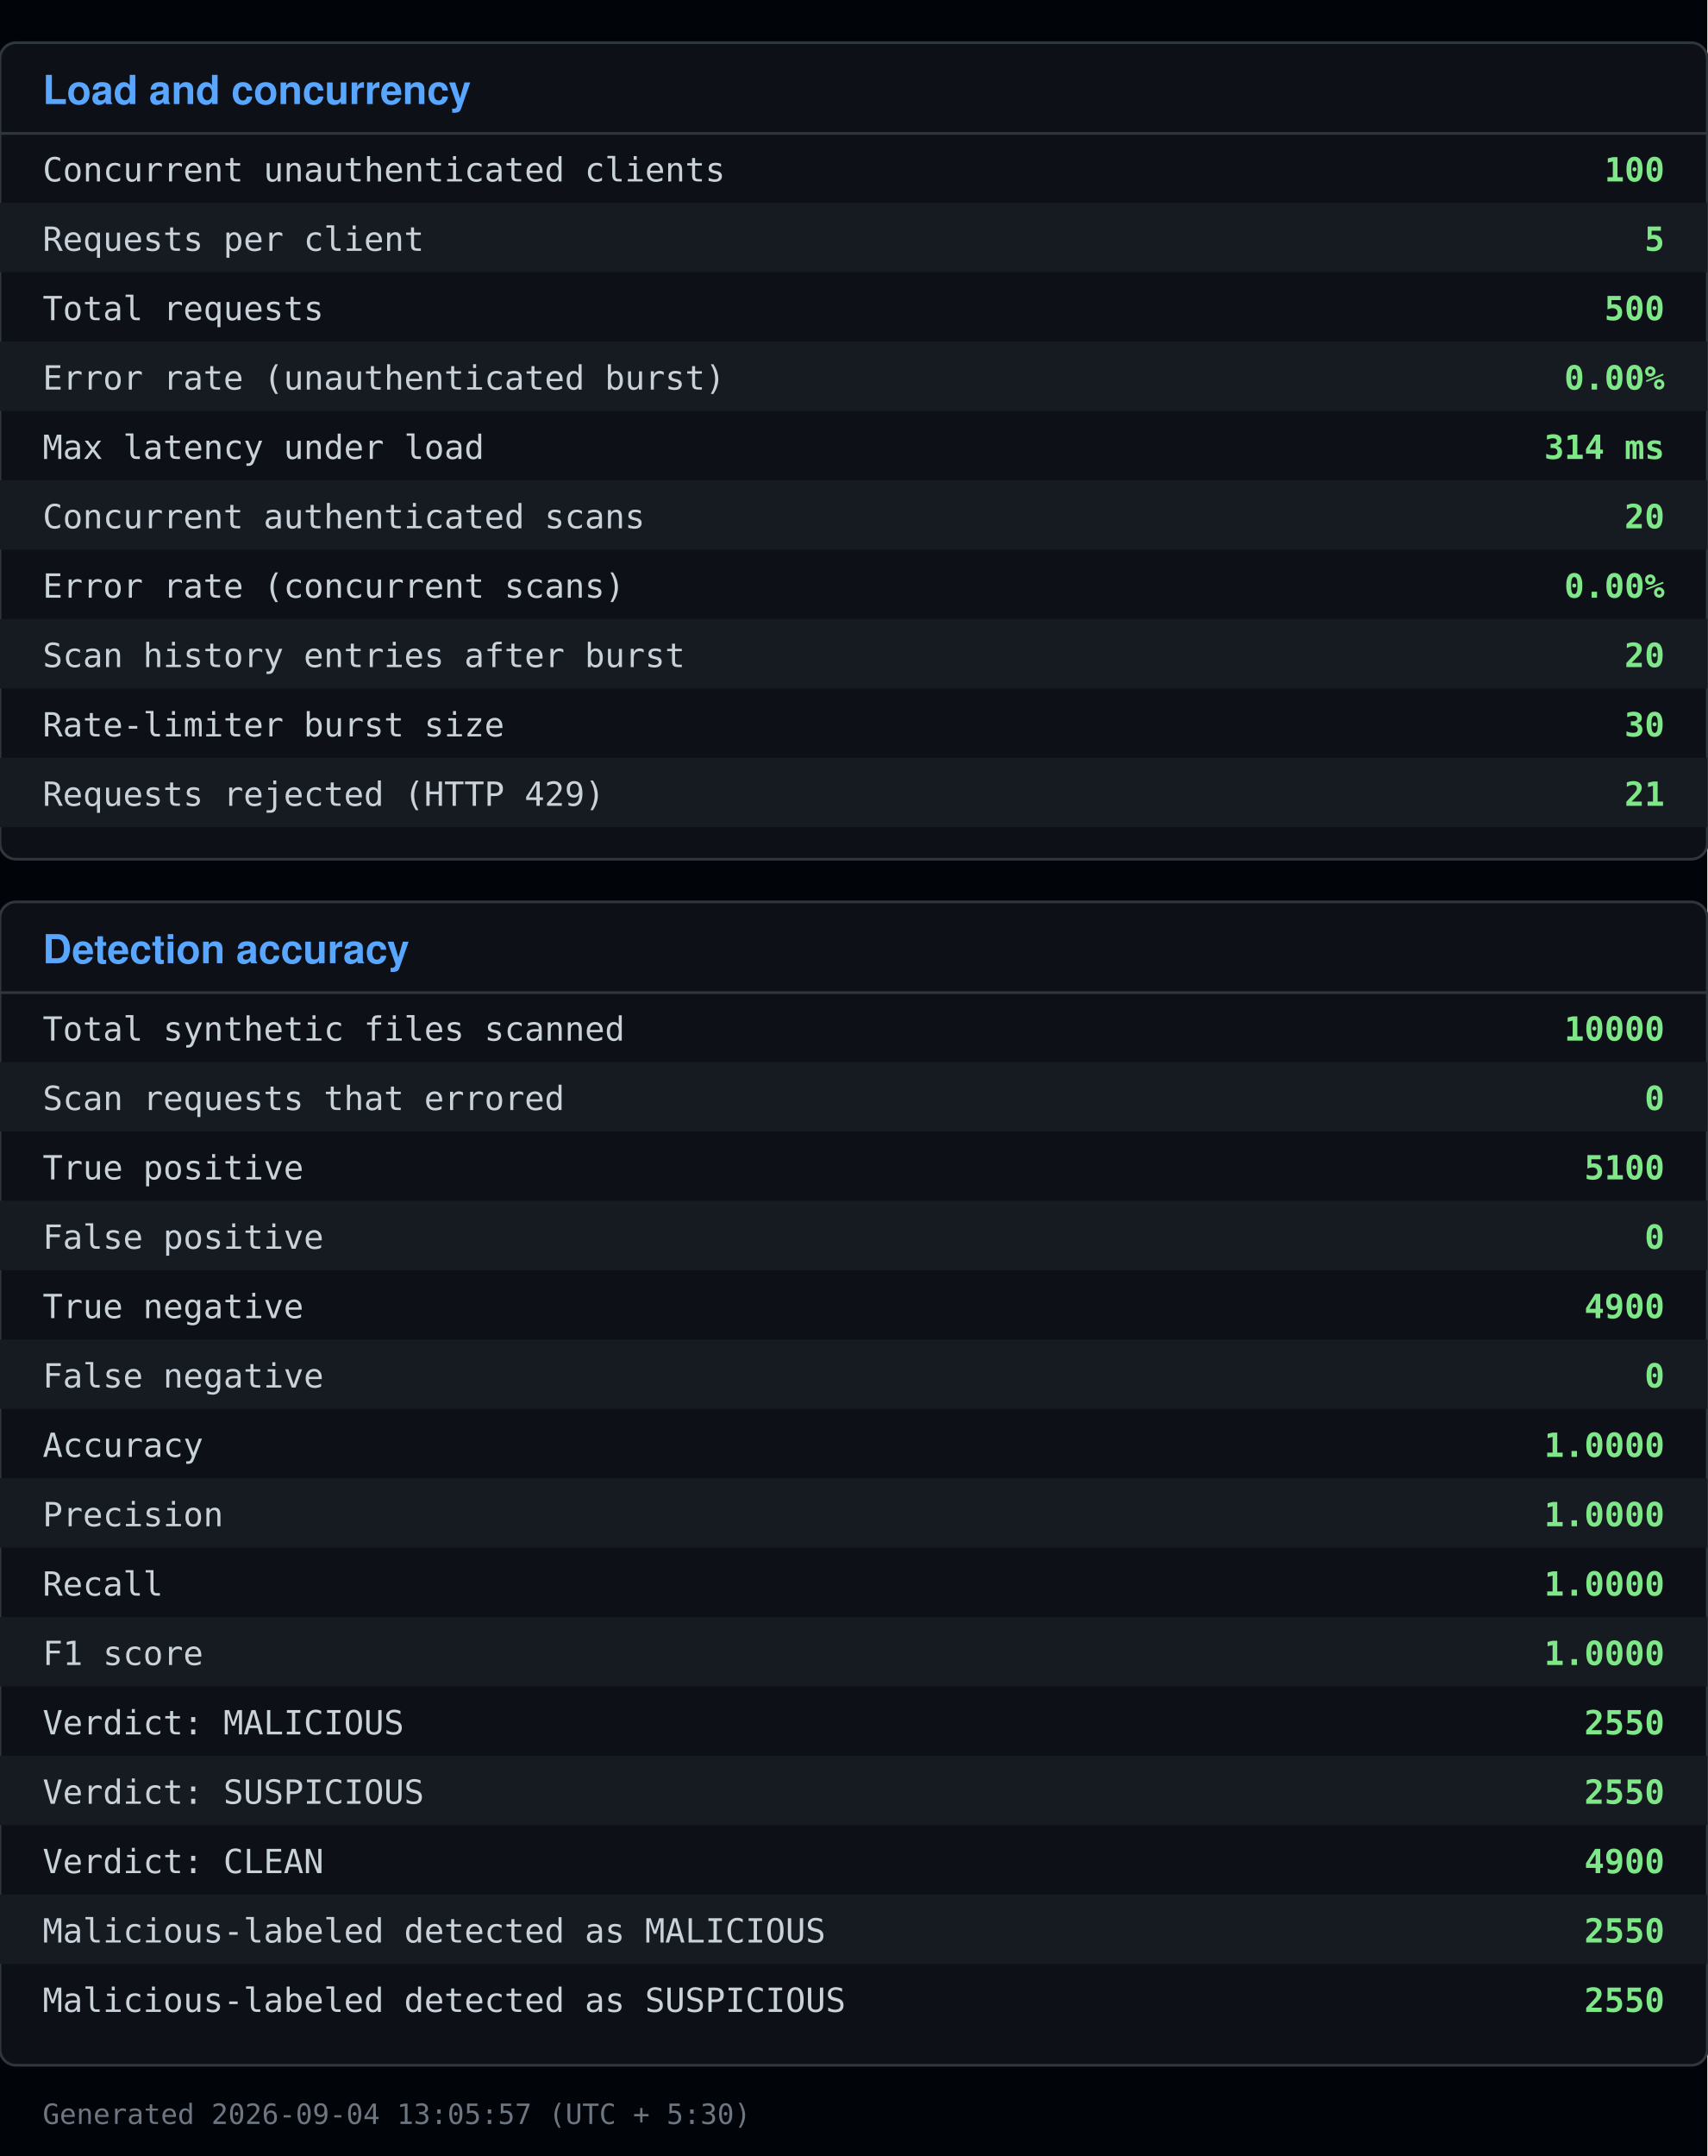
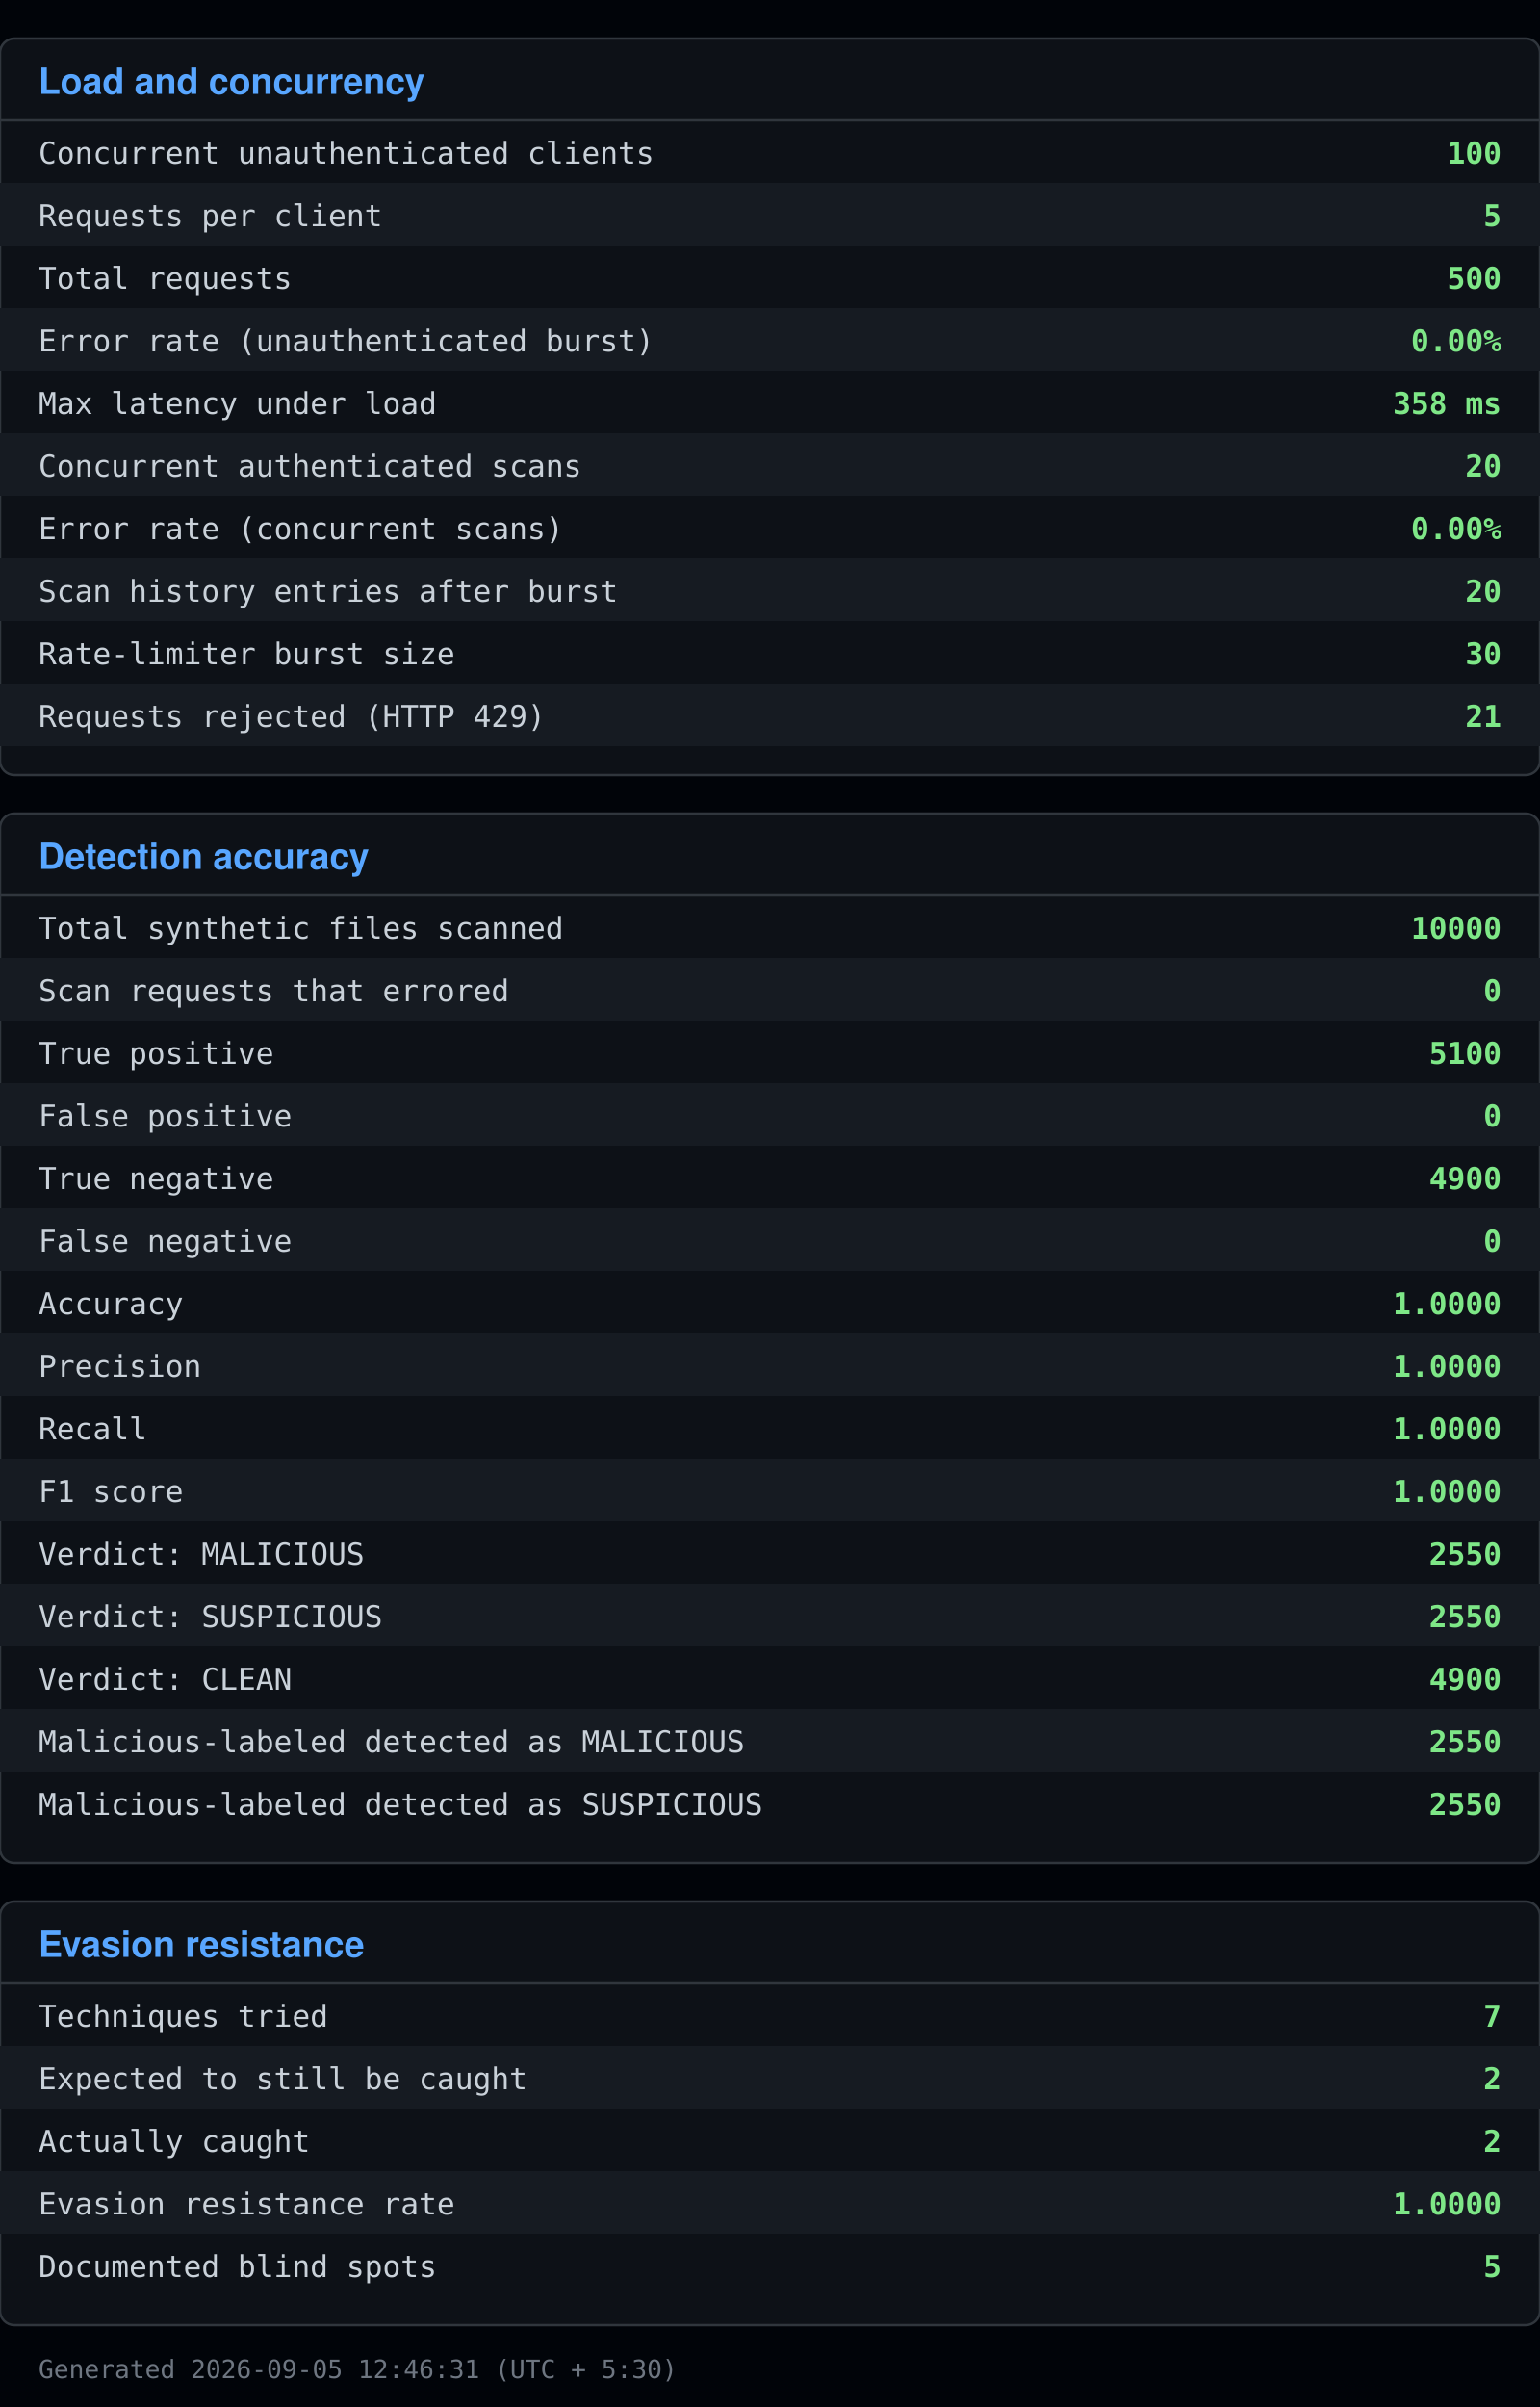
- <svg xmlns="http://www.w3.org/2000/svg" viewBox="0 0 640 808" width="640" height="808">
-   <rect x="0" y="0" width="640" height="808" fill="#010409" />
+ <svg xmlns="http://www.w3.org/2000/svg" viewBox="0 0 640 1000" width="640" height="1000">
+   <rect x="0" y="0" width="640" height="1000" fill="#010409" />
  <rect x="0" y="16" width="640" height="306" fill="#0d1117" stroke="#30363d" rx="6" />
  <text x="16" y="39" font-family="Segoe UI, Helvetica, Arial, sans-serif" font-size="15" font-weight="600" fill="#58a6ff">Load and concurrency</text>
  <line x1="0" y1="50" x2="640" y2="50" stroke="#30363d" />
  <text x="16" y="68" font-family="Consolas, Menlo, monospace" font-size="12.5" fill="#c9d1d9">Concurrent unauthenticated clients</text>
  <text x="624" y="68" font-family="Consolas, Menlo, monospace" font-size="12.5" fill="#7ee787" text-anchor="end" font-weight="600">100</text>
  <rect x="0" y="76" width="640" height="26" fill="#161b22" />
  <text x="16" y="94" font-family="Consolas, Menlo, monospace" font-size="12.5" fill="#c9d1d9">Requests per client</text>
  <text x="624" y="94" font-family="Consolas, Menlo, monospace" font-size="12.5" fill="#7ee787" text-anchor="end" font-weight="600">5</text>
  <text x="16" y="120" font-family="Consolas, Menlo, monospace" font-size="12.5" fill="#c9d1d9">Total requests</text>
  <text x="624" y="120" font-family="Consolas, Menlo, monospace" font-size="12.5" fill="#7ee787" text-anchor="end" font-weight="600">500</text>
  <rect x="0" y="128" width="640" height="26" fill="#161b22" />
  <text x="16" y="146" font-family="Consolas, Menlo, monospace" font-size="12.5" fill="#c9d1d9">Error rate (unauthenticated burst)</text>
  <text x="624" y="146" font-family="Consolas, Menlo, monospace" font-size="12.5" fill="#7ee787" text-anchor="end" font-weight="600">0.00%</text>
  <text x="16" y="172" font-family="Consolas, Menlo, monospace" font-size="12.5" fill="#c9d1d9">Max latency under load</text>
-   <text x="624" y="172" font-family="Consolas, Menlo, monospace" font-size="12.5" fill="#7ee787" text-anchor="end" font-weight="600">314 ms</text>
+   <text x="624" y="172" font-family="Consolas, Menlo, monospace" font-size="12.5" fill="#7ee787" text-anchor="end" font-weight="600">358 ms</text>
  <rect x="0" y="180" width="640" height="26" fill="#161b22" />
  <text x="16" y="198" font-family="Consolas, Menlo, monospace" font-size="12.5" fill="#c9d1d9">Concurrent authenticated scans</text>
  <text x="624" y="198" font-family="Consolas, Menlo, monospace" font-size="12.5" fill="#7ee787" text-anchor="end" font-weight="600">20</text>
  <text x="16" y="224" font-family="Consolas, Menlo, monospace" font-size="12.5" fill="#c9d1d9">Error rate (concurrent scans)</text>
  <text x="624" y="224" font-family="Consolas, Menlo, monospace" font-size="12.5" fill="#7ee787" text-anchor="end" font-weight="600">0.00%</text>
  <rect x="0" y="232" width="640" height="26" fill="#161b22" />
  <text x="16" y="250" font-family="Consolas, Menlo, monospace" font-size="12.5" fill="#c9d1d9">Scan history entries after burst</text>
  <text x="624" y="250" font-family="Consolas, Menlo, monospace" font-size="12.5" fill="#7ee787" text-anchor="end" font-weight="600">20</text>
  <text x="16" y="276" font-family="Consolas, Menlo, monospace" font-size="12.5" fill="#c9d1d9">Rate-limiter burst size</text>
  <text x="624" y="276" font-family="Consolas, Menlo, monospace" font-size="12.5" fill="#7ee787" text-anchor="end" font-weight="600">30</text>
  <rect x="0" y="284" width="640" height="26" fill="#161b22" />
  <text x="16" y="302" font-family="Consolas, Menlo, monospace" font-size="12.5" fill="#c9d1d9">Requests rejected (HTTP 429)</text>
  <text x="624" y="302" font-family="Consolas, Menlo, monospace" font-size="12.5" fill="#7ee787" text-anchor="end" font-weight="600">21</text>
  <rect x="0" y="338" width="640" height="436" fill="#0d1117" stroke="#30363d" rx="6" />
  <text x="16" y="361" font-family="Segoe UI, Helvetica, Arial, sans-serif" font-size="15" font-weight="600" fill="#58a6ff">Detection accuracy</text>
  <line x1="0" y1="372" x2="640" y2="372" stroke="#30363d" />
  <text x="16" y="390" font-family="Consolas, Menlo, monospace" font-size="12.5" fill="#c9d1d9">Total synthetic files scanned</text>
  <text x="624" y="390" font-family="Consolas, Menlo, monospace" font-size="12.5" fill="#7ee787" text-anchor="end" font-weight="600">10000</text>
  <rect x="0" y="398" width="640" height="26" fill="#161b22" />
  <text x="16" y="416" font-family="Consolas, Menlo, monospace" font-size="12.5" fill="#c9d1d9">Scan requests that errored</text>
  <text x="624" y="416" font-family="Consolas, Menlo, monospace" font-size="12.5" fill="#7ee787" text-anchor="end" font-weight="600">0</text>
  <text x="16" y="442" font-family="Consolas, Menlo, monospace" font-size="12.5" fill="#c9d1d9">True positive</text>
  <text x="624" y="442" font-family="Consolas, Menlo, monospace" font-size="12.5" fill="#7ee787" text-anchor="end" font-weight="600">5100</text>
  <rect x="0" y="450" width="640" height="26" fill="#161b22" />
  <text x="16" y="468" font-family="Consolas, Menlo, monospace" font-size="12.5" fill="#c9d1d9">False positive</text>
  <text x="624" y="468" font-family="Consolas, Menlo, monospace" font-size="12.5" fill="#7ee787" text-anchor="end" font-weight="600">0</text>
  <text x="16" y="494" font-family="Consolas, Menlo, monospace" font-size="12.5" fill="#c9d1d9">True negative</text>
  <text x="624" y="494" font-family="Consolas, Menlo, monospace" font-size="12.5" fill="#7ee787" text-anchor="end" font-weight="600">4900</text>
  <rect x="0" y="502" width="640" height="26" fill="#161b22" />
  <text x="16" y="520" font-family="Consolas, Menlo, monospace" font-size="12.5" fill="#c9d1d9">False negative</text>
  <text x="624" y="520" font-family="Consolas, Menlo, monospace" font-size="12.5" fill="#7ee787" text-anchor="end" font-weight="600">0</text>
  <text x="16" y="546" font-family="Consolas, Menlo, monospace" font-size="12.5" fill="#c9d1d9">Accuracy</text>
  <text x="624" y="546" font-family="Consolas, Menlo, monospace" font-size="12.5" fill="#7ee787" text-anchor="end" font-weight="600">1.0000</text>
  <rect x="0" y="554" width="640" height="26" fill="#161b22" />
  <text x="16" y="572" font-family="Consolas, Menlo, monospace" font-size="12.5" fill="#c9d1d9">Precision</text>
  <text x="624" y="572" font-family="Consolas, Menlo, monospace" font-size="12.5" fill="#7ee787" text-anchor="end" font-weight="600">1.0000</text>
  <text x="16" y="598" font-family="Consolas, Menlo, monospace" font-size="12.5" fill="#c9d1d9">Recall</text>
  <text x="624" y="598" font-family="Consolas, Menlo, monospace" font-size="12.5" fill="#7ee787" text-anchor="end" font-weight="600">1.0000</text>
  <rect x="0" y="606" width="640" height="26" fill="#161b22" />
  <text x="16" y="624" font-family="Consolas, Menlo, monospace" font-size="12.5" fill="#c9d1d9">F1 score</text>
  <text x="624" y="624" font-family="Consolas, Menlo, monospace" font-size="12.5" fill="#7ee787" text-anchor="end" font-weight="600">1.0000</text>
  <text x="16" y="650" font-family="Consolas, Menlo, monospace" font-size="12.5" fill="#c9d1d9">Verdict: MALICIOUS</text>
  <text x="624" y="650" font-family="Consolas, Menlo, monospace" font-size="12.5" fill="#7ee787" text-anchor="end" font-weight="600">2550</text>
  <rect x="0" y="658" width="640" height="26" fill="#161b22" />
  <text x="16" y="676" font-family="Consolas, Menlo, monospace" font-size="12.5" fill="#c9d1d9">Verdict: SUSPICIOUS</text>
  <text x="624" y="676" font-family="Consolas, Menlo, monospace" font-size="12.5" fill="#7ee787" text-anchor="end" font-weight="600">2550</text>
  <text x="16" y="702" font-family="Consolas, Menlo, monospace" font-size="12.5" fill="#c9d1d9">Verdict: CLEAN</text>
  <text x="624" y="702" font-family="Consolas, Menlo, monospace" font-size="12.5" fill="#7ee787" text-anchor="end" font-weight="600">4900</text>
  <rect x="0" y="710" width="640" height="26" fill="#161b22" />
  <text x="16" y="728" font-family="Consolas, Menlo, monospace" font-size="12.5" fill="#c9d1d9">Malicious-labeled detected as MALICIOUS</text>
  <text x="624" y="728" font-family="Consolas, Menlo, monospace" font-size="12.5" fill="#7ee787" text-anchor="end" font-weight="600">2550</text>
  <text x="16" y="754" font-family="Consolas, Menlo, monospace" font-size="12.5" fill="#c9d1d9">Malicious-labeled detected as SUSPICIOUS</text>
  <text x="624" y="754" font-family="Consolas, Menlo, monospace" font-size="12.5" fill="#7ee787" text-anchor="end" font-weight="600">2550</text>
-   <text x="16" y="796" font-family="Consolas, Menlo, monospace" font-size="10.5" fill="#6e7681">Generated 2026-09-04 13:05:57 (UTC + 5:30)</text>
+   <rect x="0" y="790" width="640" height="176" fill="#0d1117" stroke="#30363d" rx="6" />
+   <text x="16" y="813" font-family="Segoe UI, Helvetica, Arial, sans-serif" font-size="15" font-weight="600" fill="#58a6ff">Evasion resistance</text>
+   <line x1="0" y1="824" x2="640" y2="824" stroke="#30363d" />
+   <text x="16" y="842" font-family="Consolas, Menlo, monospace" font-size="12.5" fill="#c9d1d9">Techniques tried</text>
+   <text x="624" y="842" font-family="Consolas, Menlo, monospace" font-size="12.5" fill="#7ee787" text-anchor="end" font-weight="600">7</text>
+   <rect x="0" y="850" width="640" height="26" fill="#161b22" />
+   <text x="16" y="868" font-family="Consolas, Menlo, monospace" font-size="12.5" fill="#c9d1d9">Expected to still be caught</text>
+   <text x="624" y="868" font-family="Consolas, Menlo, monospace" font-size="12.5" fill="#7ee787" text-anchor="end" font-weight="600">2</text>
+   <text x="16" y="894" font-family="Consolas, Menlo, monospace" font-size="12.5" fill="#c9d1d9">Actually caught</text>
+   <text x="624" y="894" font-family="Consolas, Menlo, monospace" font-size="12.5" fill="#7ee787" text-anchor="end" font-weight="600">2</text>
+   <rect x="0" y="902" width="640" height="26" fill="#161b22" />
+   <text x="16" y="920" font-family="Consolas, Menlo, monospace" font-size="12.5" fill="#c9d1d9">Evasion resistance rate</text>
+   <text x="624" y="920" font-family="Consolas, Menlo, monospace" font-size="12.5" fill="#7ee787" text-anchor="end" font-weight="600">1.0000</text>
+   <text x="16" y="946" font-family="Consolas, Menlo, monospace" font-size="12.5" fill="#c9d1d9">Documented blind spots</text>
+   <text x="624" y="946" font-family="Consolas, Menlo, monospace" font-size="12.5" fill="#7ee787" text-anchor="end" font-weight="600">5</text>
+   <text x="16" y="988" font-family="Consolas, Menlo, monospace" font-size="10.5" fill="#6e7681">Generated 2026-09-05 12:46:31 (UTC + 5:30)</text>
</svg>
